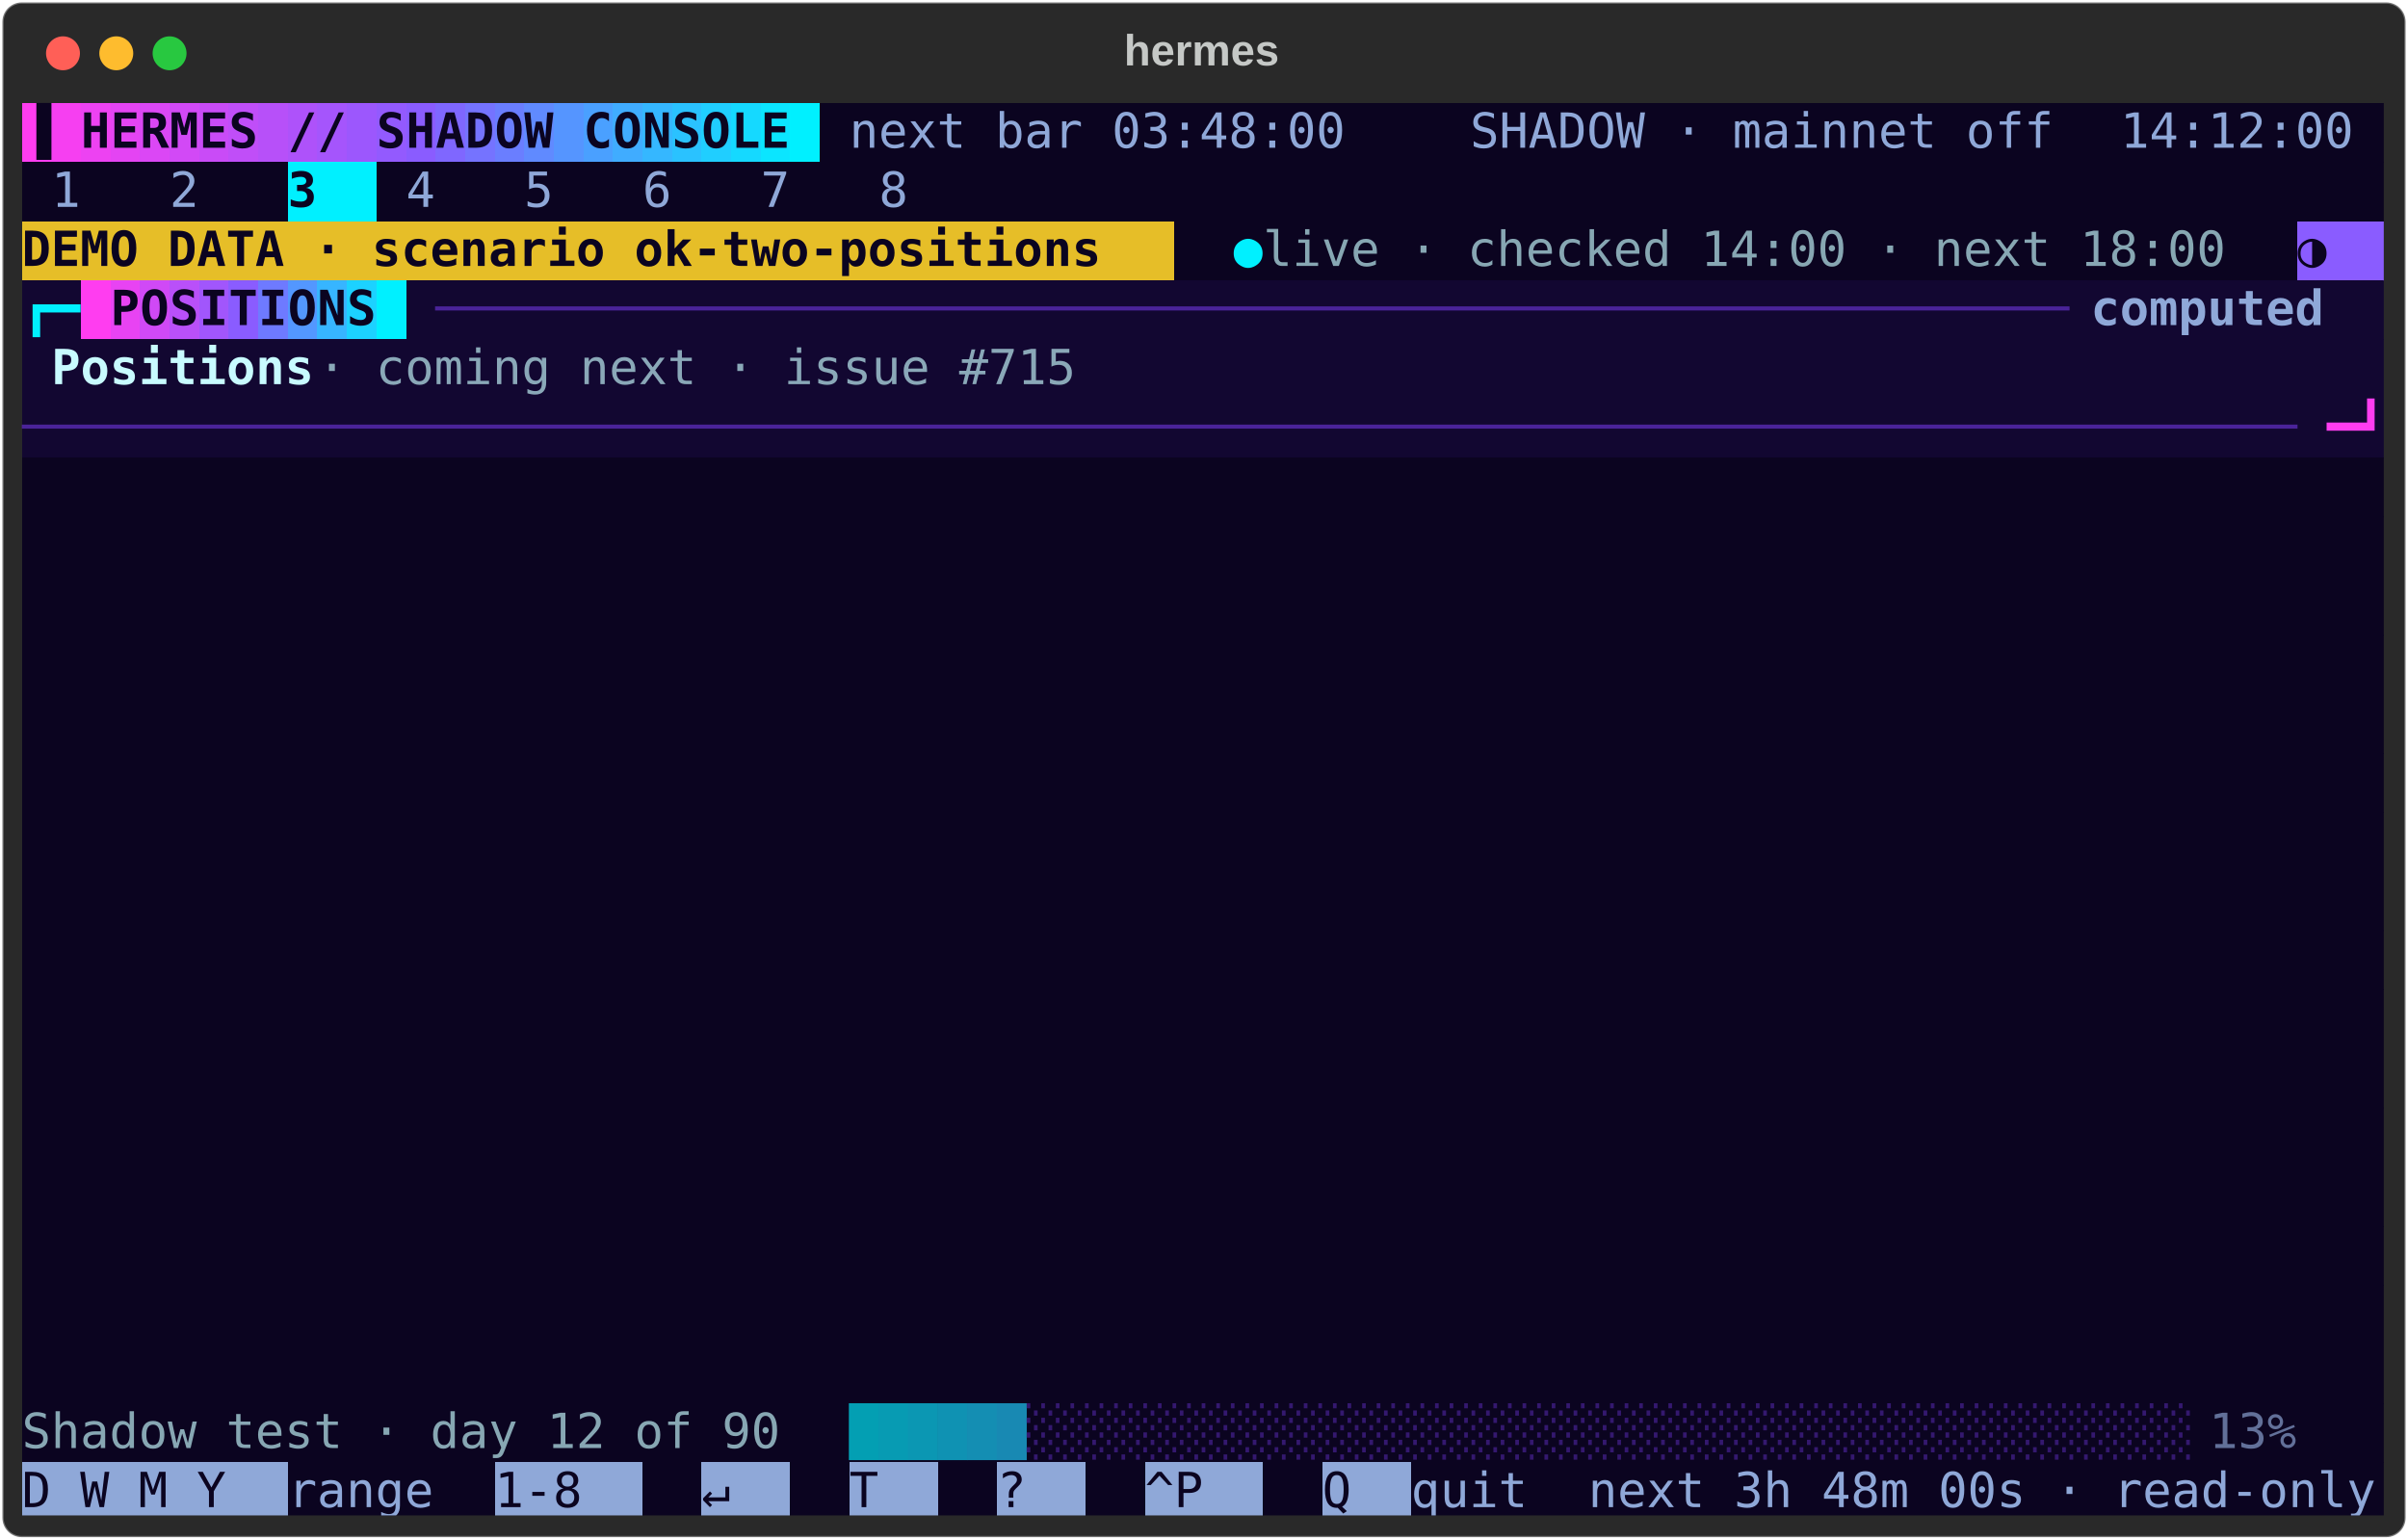
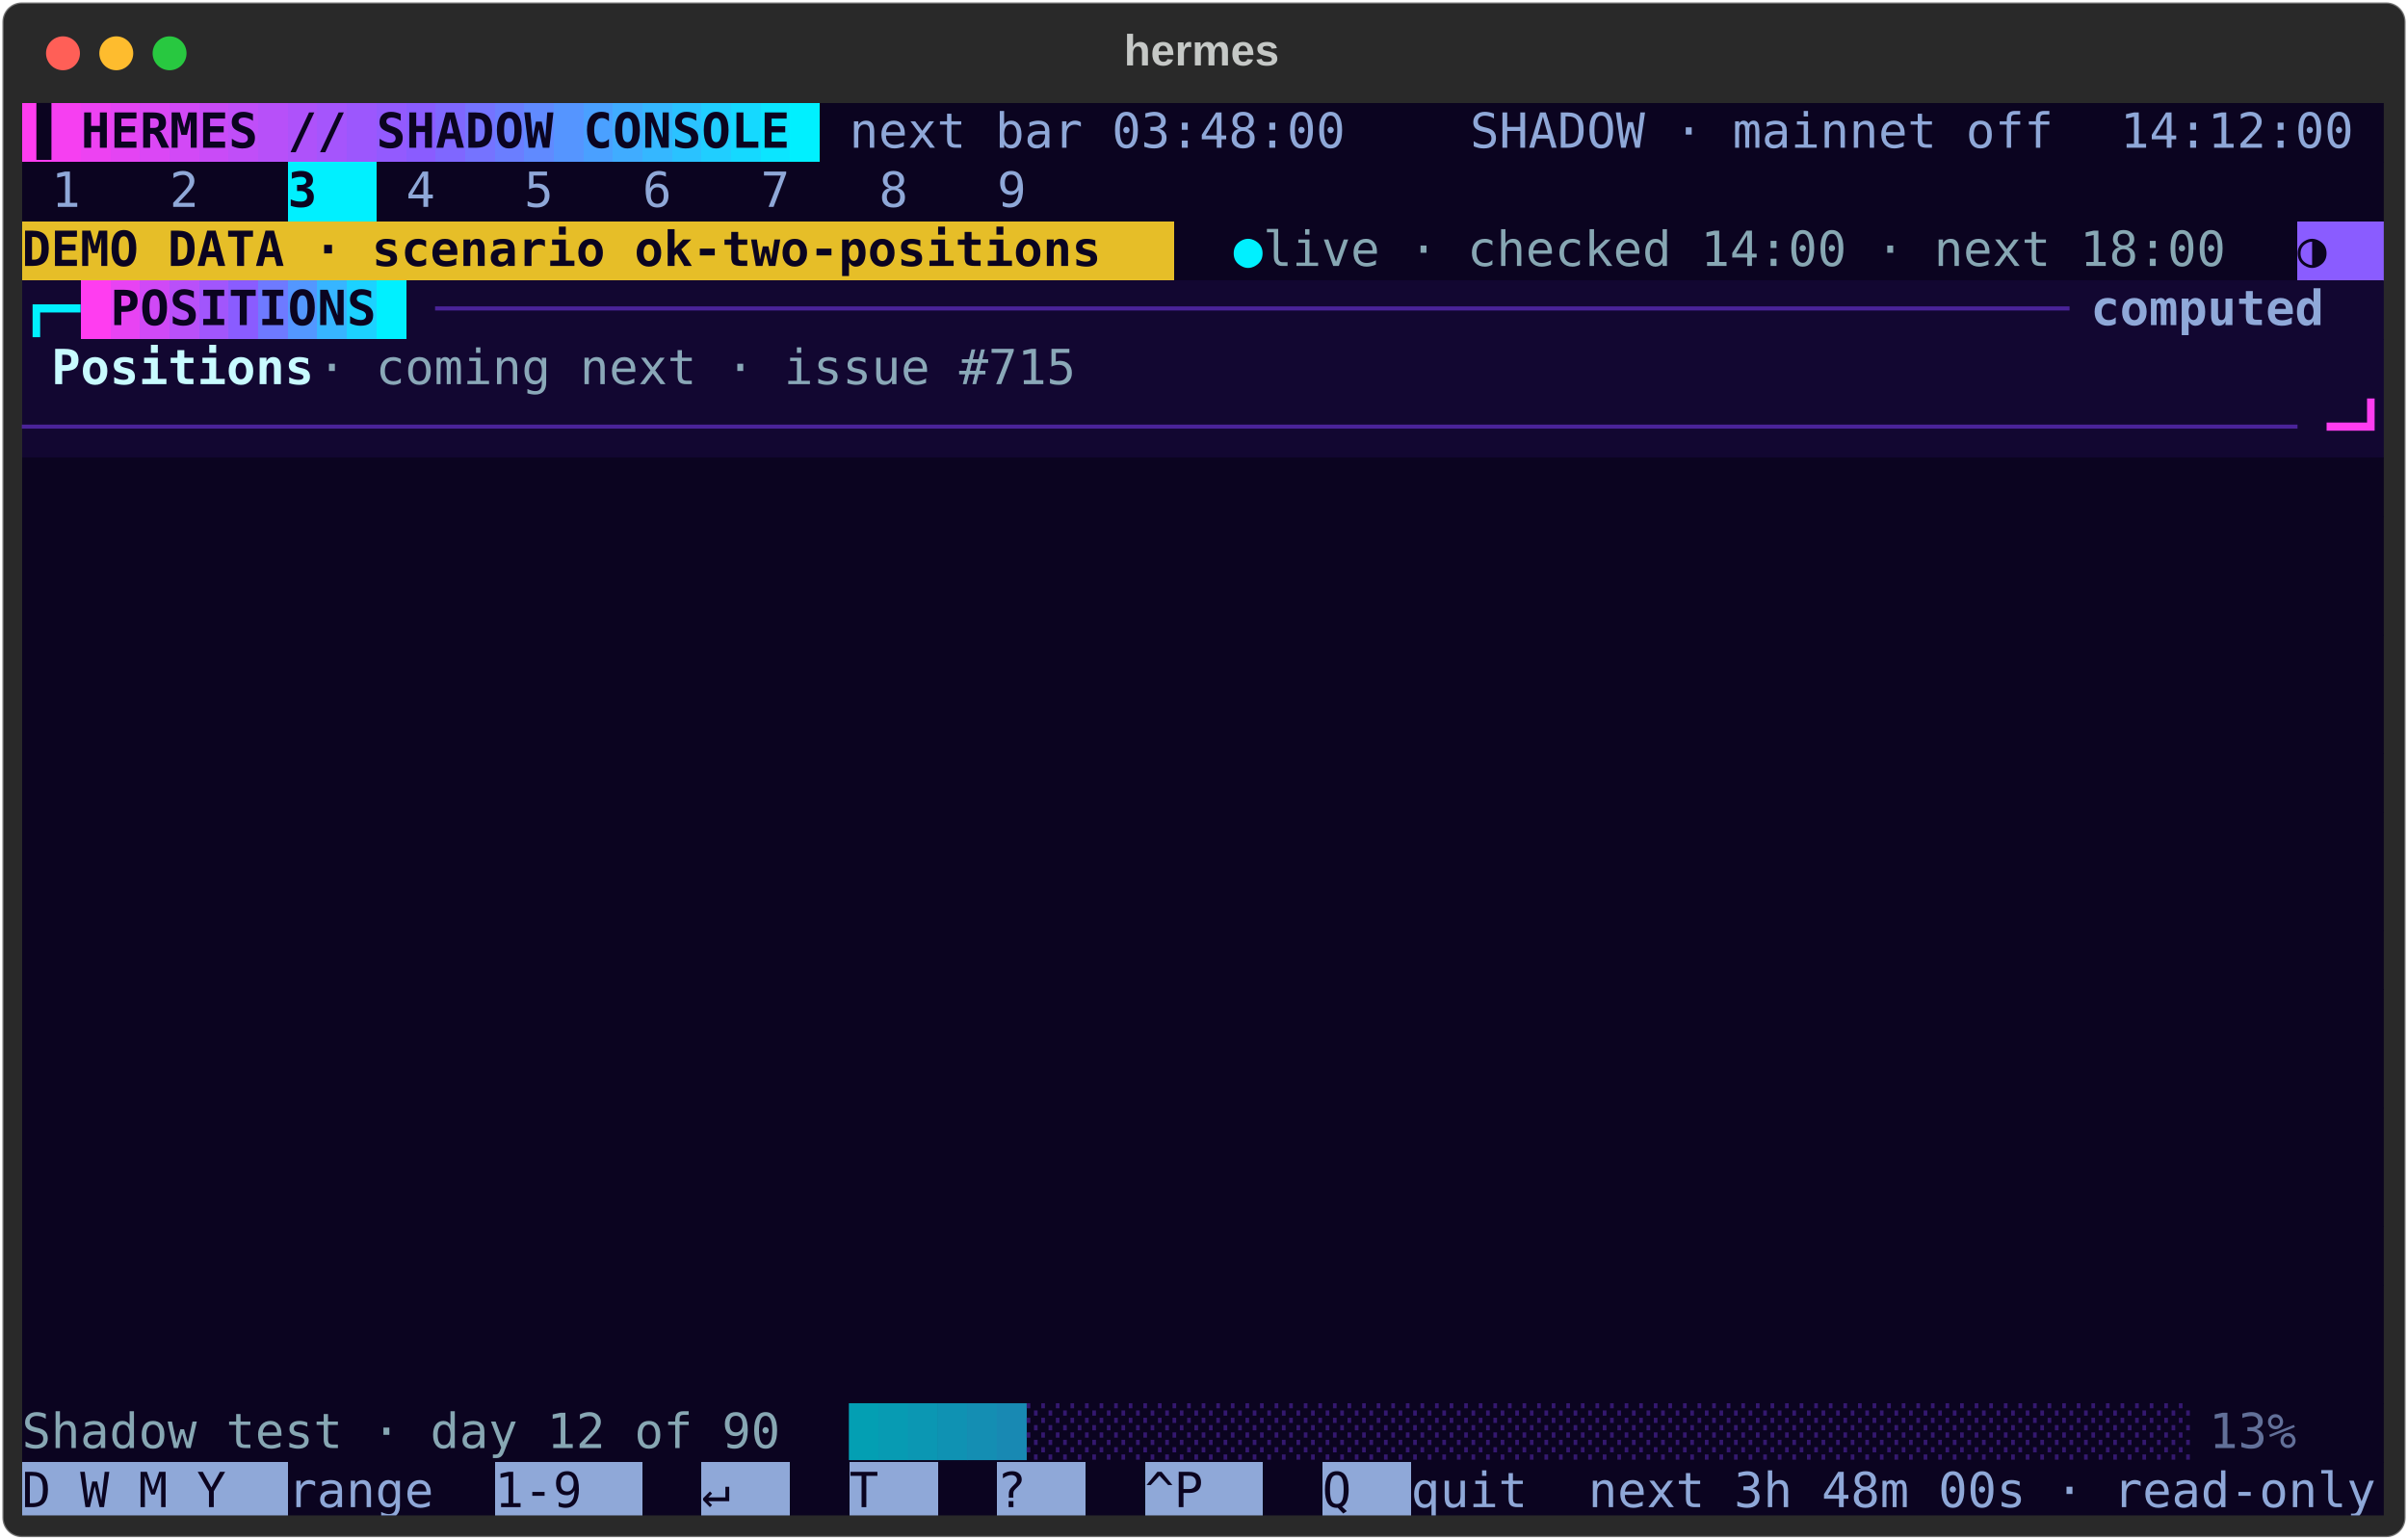
<svg xmlns="http://www.w3.org/2000/svg" class="rich-terminal" viewBox="0 0 994 635.6">
  <style>

    @font-face {
        font-family: "Fira Code";
        src: local("FiraCode-Regular"),
                url("https://cdnjs.cloudflare.com/ajax/libs/firacode/6.2.0/woff2/FiraCode-Regular.woff2") format("woff2"),
                url("https://cdnjs.cloudflare.com/ajax/libs/firacode/6.2.0/woff/FiraCode-Regular.woff") format("woff");
        font-style: normal;
        font-weight: 400;
    }
    @font-face {
        font-family: "Fira Code";
        src: local("FiraCode-Bold"),
                url("https://cdnjs.cloudflare.com/ajax/libs/firacode/6.2.0/woff2/FiraCode-Bold.woff2") format("woff2"),
                url("https://cdnjs.cloudflare.com/ajax/libs/firacode/6.2.0/woff/FiraCode-Bold.woff") format("woff");
        font-style: bold;
        font-weight: 700;
    }

-     .terminal-2031000680-matrix {
+     .terminal-883962239-matrix {
        font-family: Fira Code, monospace;
        font-size: 20px;
        line-height: 24.4px;
        font-variant-east-asian: full-width;
    }

-     .terminal-2031000680-title {
+     .terminal-883962239-title {
        font-size: 18px;
        font-weight: bold;
        font-family: arial;
    }

-     .terminal-2031000680-r1 { fill: #0b0420;font-weight: bold }
- .terminal-2031000680-r2 { fill: #c8fbff }
- .terminal-2031000680-r3 { fill: #8fa8d8 }
- .terminal-2031000680-r4 { fill: #c5c8c6 }
- .terminal-2031000680-r5 { fill: #5a5f9a }
- .terminal-2031000680-r6 { fill: #00f0ff;font-weight: bold }
- .terminal-2031000680-r7 { fill: #87a7b3 }
- .terminal-2031000680-r8 { fill: #0b0420 }
- .terminal-2031000680-r9 { fill: #4a2399;font-weight: bold }
- .terminal-2031000680-r10 { fill: #8fa8d8;font-weight: bold }
- .terminal-2031000680-r11 { fill: #c8fbff;font-weight: bold }
- .terminal-2031000680-r12 { fill: #8aa8b8 }
- .terminal-2031000680-r13 { fill: #4a2399 }
- .terminal-2031000680-r14 { fill: #ff3df0;font-weight: bold }
- .terminal-2031000680-r15 { fill: #039fb3 }
- .terminal-2031000680-r16 { fill: #079bb3 }
- .terminal-2031000680-r17 { fill: #0b97b3 }
- .terminal-2031000680-r18 { fill: #0f92b3 }
- .terminal-2031000680-r19 { fill: #148eb3 }
- .terminal-2031000680-r20 { fill: #1889b3 }
- .terminal-2031000680-r21 { fill: #34186f }
- .terminal-2031000680-r22 { fill: #627099 }
+     .terminal-883962239-r1 { fill: #0b0420;font-weight: bold }
+ .terminal-883962239-r2 { fill: #c8fbff }
+ .terminal-883962239-r3 { fill: #8fa8d8 }
+ .terminal-883962239-r4 { fill: #c5c8c6 }
+ .terminal-883962239-r5 { fill: #5a5f9a }
+ .terminal-883962239-r6 { fill: #00f0ff;font-weight: bold }
+ .terminal-883962239-r7 { fill: #87a7b3 }
+ .terminal-883962239-r8 { fill: #0b0420 }
+ .terminal-883962239-r9 { fill: #4a2399;font-weight: bold }
+ .terminal-883962239-r10 { fill: #8fa8d8;font-weight: bold }
+ .terminal-883962239-r11 { fill: #c8fbff;font-weight: bold }
+ .terminal-883962239-r12 { fill: #8aa8b8 }
+ .terminal-883962239-r13 { fill: #4a2399 }
+ .terminal-883962239-r14 { fill: #ff3df0;font-weight: bold }
+ .terminal-883962239-r15 { fill: #039fb3 }
+ .terminal-883962239-r16 { fill: #079bb3 }
+ .terminal-883962239-r17 { fill: #0b97b3 }
+ .terminal-883962239-r18 { fill: #0f92b3 }
+ .terminal-883962239-r19 { fill: #148eb3 }
+ .terminal-883962239-r20 { fill: #1889b3 }
+ .terminal-883962239-r21 { fill: #34186f }
+ .terminal-883962239-r22 { fill: #627099 }
    </style>
  <defs>
-     <clipPath id="terminal-2031000680-clip-terminal">
+     <clipPath id="terminal-883962239-clip-terminal">
      <rect x="0" y="0" width="975.0" height="584.6" />
    </clipPath>
-     <clipPath id="terminal-2031000680-line-0">
+     <clipPath id="terminal-883962239-line-0">
      <rect x="0" y="1.5" width="976" height="24.65" />
    </clipPath>
-     <clipPath id="terminal-2031000680-line-1">
+     <clipPath id="terminal-883962239-line-1">
      <rect x="0" y="25.9" width="976" height="24.65" />
    </clipPath>
-     <clipPath id="terminal-2031000680-line-2">
+     <clipPath id="terminal-883962239-line-2">
      <rect x="0" y="50.3" width="976" height="24.65" />
    </clipPath>
-     <clipPath id="terminal-2031000680-line-3">
+     <clipPath id="terminal-883962239-line-3">
      <rect x="0" y="74.7" width="976" height="24.65" />
    </clipPath>
-     <clipPath id="terminal-2031000680-line-4">
+     <clipPath id="terminal-883962239-line-4">
      <rect x="0" y="99.1" width="976" height="24.65" />
    </clipPath>
-     <clipPath id="terminal-2031000680-line-5">
+     <clipPath id="terminal-883962239-line-5">
      <rect x="0" y="123.5" width="976" height="24.65" />
    </clipPath>
-     <clipPath id="terminal-2031000680-line-6">
+     <clipPath id="terminal-883962239-line-6">
      <rect x="0" y="147.9" width="976" height="24.65" />
    </clipPath>
-     <clipPath id="terminal-2031000680-line-7">
+     <clipPath id="terminal-883962239-line-7">
      <rect x="0" y="172.3" width="976" height="24.65" />
    </clipPath>
-     <clipPath id="terminal-2031000680-line-8">
+     <clipPath id="terminal-883962239-line-8">
      <rect x="0" y="196.7" width="976" height="24.65" />
    </clipPath>
-     <clipPath id="terminal-2031000680-line-9">
+     <clipPath id="terminal-883962239-line-9">
      <rect x="0" y="221.1" width="976" height="24.65" />
    </clipPath>
-     <clipPath id="terminal-2031000680-line-10">
+     <clipPath id="terminal-883962239-line-10">
      <rect x="0" y="245.5" width="976" height="24.65" />
    </clipPath>
-     <clipPath id="terminal-2031000680-line-11">
+     <clipPath id="terminal-883962239-line-11">
      <rect x="0" y="269.9" width="976" height="24.65" />
    </clipPath>
-     <clipPath id="terminal-2031000680-line-12">
+     <clipPath id="terminal-883962239-line-12">
      <rect x="0" y="294.3" width="976" height="24.65" />
    </clipPath>
-     <clipPath id="terminal-2031000680-line-13">
+     <clipPath id="terminal-883962239-line-13">
      <rect x="0" y="318.7" width="976" height="24.65" />
    </clipPath>
-     <clipPath id="terminal-2031000680-line-14">
+     <clipPath id="terminal-883962239-line-14">
      <rect x="0" y="343.1" width="976" height="24.65" />
    </clipPath>
-     <clipPath id="terminal-2031000680-line-15">
+     <clipPath id="terminal-883962239-line-15">
      <rect x="0" y="367.5" width="976" height="24.65" />
    </clipPath>
-     <clipPath id="terminal-2031000680-line-16">
+     <clipPath id="terminal-883962239-line-16">
      <rect x="0" y="391.9" width="976" height="24.65" />
    </clipPath>
-     <clipPath id="terminal-2031000680-line-17">
+     <clipPath id="terminal-883962239-line-17">
      <rect x="0" y="416.3" width="976" height="24.65" />
    </clipPath>
-     <clipPath id="terminal-2031000680-line-18">
+     <clipPath id="terminal-883962239-line-18">
      <rect x="0" y="440.7" width="976" height="24.65" />
    </clipPath>
-     <clipPath id="terminal-2031000680-line-19">
+     <clipPath id="terminal-883962239-line-19">
      <rect x="0" y="465.1" width="976" height="24.65" />
    </clipPath>
-     <clipPath id="terminal-2031000680-line-20">
+     <clipPath id="terminal-883962239-line-20">
      <rect x="0" y="489.5" width="976" height="24.65" />
    </clipPath>
-     <clipPath id="terminal-2031000680-line-21">
+     <clipPath id="terminal-883962239-line-21">
      <rect x="0" y="513.9" width="976" height="24.65" />
    </clipPath>
-     <clipPath id="terminal-2031000680-line-22">
+     <clipPath id="terminal-883962239-line-22">
      <rect x="0" y="538.3" width="976" height="24.65" />
    </clipPath>
  </defs>
  <rect fill="#292929" stroke="rgba(255,255,255,0.35)" stroke-width="1" x="1" y="1" width="992" height="633.6" rx="8" />
-   <text class="terminal-2031000680-title" fill="#c5c8c6" text-anchor="middle" x="496" y="27">hermes</text>
+   <text class="terminal-883962239-title" fill="#c5c8c6" text-anchor="middle" x="496" y="27">hermes</text>
  <g transform="translate(26,22)">
    <circle cx="0" cy="0" r="7" fill="#ff5f57" />
    <circle cx="22" cy="0" r="7" fill="#febc2e" />
    <circle cx="44" cy="0" r="7" fill="#28c840" />
  </g>
-   <g transform="translate(9, 41)" clip-path="url(#terminal-2031000680-clip-terminal)">
+   <g transform="translate(9, 41)" clip-path="url(#terminal-883962239-clip-terminal)">
    <rect fill="#ff3df0" x="0" y="1.5" width="12.2" height="24.65" shape-rendering="crispEdges" />
    <rect fill="#f63ff1" x="12.2" y="1.5" width="12.2" height="24.65" shape-rendering="crispEdges" />
    <rect fill="#ed42f2" x="24.4" y="1.5" width="12.2" height="24.65" shape-rendering="crispEdges" />
    <rect fill="#e444f3" x="36.6" y="1.5" width="12.2" height="24.65" shape-rendering="crispEdges" />
    <rect fill="#db47f5" x="48.8" y="1.5" width="12.2" height="24.65" shape-rendering="crispEdges" />
    <rect fill="#d249f6" x="61" y="1.5" width="12.2" height="24.65" shape-rendering="crispEdges" />
    <rect fill="#c94bf7" x="73.2" y="1.5" width="12.2" height="24.65" shape-rendering="crispEdges" />
    <rect fill="#c04ef8" x="85.4" y="1.5" width="12.2" height="24.65" shape-rendering="crispEdges" />
    <rect fill="#b750f9" x="97.6" y="1.5" width="12.2" height="24.65" shape-rendering="crispEdges" />
    <rect fill="#ae52fa" x="109.8" y="1.5" width="12.2" height="24.65" shape-rendering="crispEdges" />
    <rect fill="#a555fc" x="122" y="1.5" width="12.2" height="24.65" shape-rendering="crispEdges" />
    <rect fill="#9c57fd" x="134.2" y="1.5" width="12.2" height="24.65" shape-rendering="crispEdges" />
    <rect fill="#935afe" x="146.4" y="1.5" width="12.2" height="24.65" shape-rendering="crispEdges" />
    <rect fill="#8a5cff" x="158.6" y="1.5" width="12.2" height="24.65" shape-rendering="crispEdges" />
    <rect fill="#7f67ff" x="170.8" y="1.5" width="12.2" height="24.65" shape-rendering="crispEdges" />
    <rect fill="#7573ff" x="183" y="1.5" width="12.2" height="24.65" shape-rendering="crispEdges" />
    <rect fill="#6a7eff" x="195.2" y="1.5" width="12.2" height="24.65" shape-rendering="crispEdges" />
    <rect fill="#608aff" x="207.4" y="1.5" width="12.2" height="24.65" shape-rendering="crispEdges" />
    <rect fill="#5595ff" x="219.6" y="1.5" width="12.2" height="24.65" shape-rendering="crispEdges" />
    <rect fill="#4aa0ff" x="231.8" y="1.5" width="12.2" height="24.65" shape-rendering="crispEdges" />
    <rect fill="#40acff" x="244" y="1.5" width="12.2" height="24.65" shape-rendering="crispEdges" />
    <rect fill="#35b7ff" x="256.2" y="1.5" width="12.2" height="24.65" shape-rendering="crispEdges" />
    <rect fill="#2ac2ff" x="268.4" y="1.5" width="12.2" height="24.65" shape-rendering="crispEdges" />
    <rect fill="#20ceff" x="280.6" y="1.5" width="12.2" height="24.65" shape-rendering="crispEdges" />
    <rect fill="#15d9ff" x="292.8" y="1.5" width="12.2" height="24.65" shape-rendering="crispEdges" />
    <rect fill="#0be5ff" x="305" y="1.5" width="12.2" height="24.65" shape-rendering="crispEdges" />
    <rect fill="#00f0ff" x="317.2" y="1.5" width="12.2" height="24.65" shape-rendering="crispEdges" />
    <rect fill="#0b0420" x="329.4" y="1.5" width="12.2" height="24.65" shape-rendering="crispEdges" />
    <rect fill="#0b0420" x="341.6" y="1.5" width="207.4" height="24.65" shape-rendering="crispEdges" />
    <rect fill="#0b0420" x="549" y="1.5" width="48.8" height="24.65" shape-rendering="crispEdges" />
    <rect fill="#0b0420" x="597.8" y="1.5" width="244" height="24.65" shape-rendering="crispEdges" />
    <rect fill="#0b0420" x="841.8" y="1.5" width="24.4" height="24.65" shape-rendering="crispEdges" />
    <rect fill="#0b0420" x="866.2" y="1.5" width="109.8" height="24.65" shape-rendering="crispEdges" />
    <rect fill="#0b0420" x="0" y="25.9" width="12.2" height="24.65" shape-rendering="crispEdges" />
    <rect fill="#0b0420" x="12.2" y="25.9" width="36.6" height="24.65" shape-rendering="crispEdges" />
    <rect fill="#0b0420" x="48.8" y="25.9" width="12.2" height="24.65" shape-rendering="crispEdges" />
    <rect fill="#0b0420" x="61" y="25.9" width="36.6" height="24.65" shape-rendering="crispEdges" />
    <rect fill="#0b0420" x="97.6" y="25.9" width="12.2" height="24.65" shape-rendering="crispEdges" />
    <rect fill="#00f0ff" x="109.8" y="25.9" width="36.6" height="24.65" shape-rendering="crispEdges" />
    <rect fill="#0b0420" x="146.4" y="25.9" width="12.2" height="24.65" shape-rendering="crispEdges" />
    <rect fill="#0b0420" x="158.6" y="25.9" width="36.6" height="24.65" shape-rendering="crispEdges" />
    <rect fill="#0b0420" x="195.2" y="25.9" width="12.2" height="24.65" shape-rendering="crispEdges" />
    <rect fill="#0b0420" x="207.4" y="25.9" width="36.6" height="24.65" shape-rendering="crispEdges" />
    <rect fill="#0b0420" x="244" y="25.9" width="12.2" height="24.65" shape-rendering="crispEdges" />
    <rect fill="#0b0420" x="256.2" y="25.9" width="36.6" height="24.65" shape-rendering="crispEdges" />
    <rect fill="#0b0420" x="292.8" y="25.9" width="12.2" height="24.65" shape-rendering="crispEdges" />
    <rect fill="#0b0420" x="305" y="25.9" width="36.6" height="24.65" shape-rendering="crispEdges" />
    <rect fill="#0b0420" x="341.6" y="25.9" width="12.2" height="24.65" shape-rendering="crispEdges" />
    <rect fill="#0b0420" x="353.8" y="25.9" width="36.6" height="24.65" shape-rendering="crispEdges" />
-     <rect fill="#0b0420" x="390.4" y="25.9" width="585.6" height="24.65" shape-rendering="crispEdges" />
+     <rect fill="#0b0420" x="390.4" y="25.9" width="12.2" height="24.65" shape-rendering="crispEdges" />
+     <rect fill="#0b0420" x="402.6" y="25.9" width="36.6" height="24.65" shape-rendering="crispEdges" />
+     <rect fill="#0b0420" x="439.2" y="25.9" width="536.8" height="24.65" shape-rendering="crispEdges" />
    <rect fill="#e6be28" x="0" y="50.3" width="475.8" height="24.65" shape-rendering="crispEdges" />
    <rect fill="#0b0420" x="475.8" y="50.3" width="24.4" height="24.65" shape-rendering="crispEdges" />
    <rect fill="#0b0420" x="500.2" y="50.3" width="12.2" height="24.65" shape-rendering="crispEdges" />
    <rect fill="#0b0420" x="512.4" y="50.3" width="414.8" height="24.65" shape-rendering="crispEdges" />
    <rect fill="#0b0420" x="927.2" y="50.3" width="12.2" height="24.65" shape-rendering="crispEdges" />
    <rect fill="#8a5cff" x="939.4" y="50.3" width="36.6" height="24.65" shape-rendering="crispEdges" />
    <rect fill="#120731" x="0" y="74.7" width="24.4" height="24.65" shape-rendering="crispEdges" />
    <rect fill="#ff3df0" x="24.4" y="74.7" width="12.2" height="24.65" shape-rendering="crispEdges" />
    <rect fill="#e843f3" x="36.6" y="74.7" width="12.2" height="24.65" shape-rendering="crispEdges" />
    <rect fill="#d049f6" x="48.8" y="74.7" width="12.2" height="24.65" shape-rendering="crispEdges" />
    <rect fill="#b950f9" x="61" y="74.7" width="12.2" height="24.65" shape-rendering="crispEdges" />
    <rect fill="#a156fc" x="73.2" y="74.7" width="12.2" height="24.65" shape-rendering="crispEdges" />
    <rect fill="#8a5cff" x="85.4" y="74.7" width="12.2" height="24.65" shape-rendering="crispEdges" />
    <rect fill="#6e7aff" x="97.6" y="74.7" width="12.2" height="24.65" shape-rendering="crispEdges" />
    <rect fill="#5397ff" x="109.8" y="74.7" width="12.2" height="24.65" shape-rendering="crispEdges" />
    <rect fill="#37b5ff" x="122" y="74.7" width="12.2" height="24.65" shape-rendering="crispEdges" />
    <rect fill="#1cd2ff" x="134.2" y="74.7" width="12.2" height="24.65" shape-rendering="crispEdges" />
    <rect fill="#00f0ff" x="146.4" y="74.7" width="12.2" height="24.65" shape-rendering="crispEdges" />
    <rect fill="#120731" x="158.6" y="74.7" width="12.2" height="24.65" shape-rendering="crispEdges" />
    <rect fill="#120731" x="170.8" y="74.7" width="683.2" height="24.65" shape-rendering="crispEdges" />
    <rect fill="#120731" x="854" y="74.7" width="122" height="24.65" shape-rendering="crispEdges" />
    <rect fill="#120731" x="0" y="99.1" width="12.2" height="24.65" shape-rendering="crispEdges" />
    <rect fill="#120731" x="12.2" y="99.1" width="109.8" height="24.65" shape-rendering="crispEdges" />
    <rect fill="#120731" x="122" y="99.1" width="329.4" height="24.65" shape-rendering="crispEdges" />
    <rect fill="#120731" x="451.4" y="99.1" width="512.4" height="24.65" shape-rendering="crispEdges" />
    <rect fill="#120731" x="963.8" y="99.1" width="12.2" height="24.65" shape-rendering="crispEdges" />
    <rect fill="#120731" x="0" y="123.5" width="951.6" height="24.65" shape-rendering="crispEdges" />
    <rect fill="#120731" x="951.6" y="123.5" width="24.4" height="24.65" shape-rendering="crispEdges" />
    <rect fill="#0b0420" x="0" y="147.9" width="976" height="24.65" shape-rendering="crispEdges" />
    <rect fill="#0b0420" x="0" y="172.3" width="976" height="24.65" shape-rendering="crispEdges" />
    <rect fill="#0b0420" x="0" y="196.7" width="976" height="24.65" shape-rendering="crispEdges" />
    <rect fill="#0b0420" x="0" y="221.1" width="976" height="24.65" shape-rendering="crispEdges" />
    <rect fill="#0b0420" x="0" y="245.5" width="976" height="24.65" shape-rendering="crispEdges" />
    <rect fill="#0b0420" x="0" y="269.9" width="976" height="24.65" shape-rendering="crispEdges" />
    <rect fill="#0b0420" x="0" y="294.3" width="976" height="24.65" shape-rendering="crispEdges" />
    <rect fill="#0b0420" x="0" y="318.7" width="976" height="24.65" shape-rendering="crispEdges" />
    <rect fill="#0b0420" x="0" y="343.1" width="976" height="24.65" shape-rendering="crispEdges" />
    <rect fill="#0b0420" x="0" y="367.5" width="976" height="24.65" shape-rendering="crispEdges" />
    <rect fill="#0b0420" x="0" y="391.9" width="976" height="24.65" shape-rendering="crispEdges" />
    <rect fill="#0b0420" x="0" y="416.3" width="976" height="24.65" shape-rendering="crispEdges" />
    <rect fill="#0b0420" x="0" y="440.7" width="976" height="24.65" shape-rendering="crispEdges" />
    <rect fill="#0b0420" x="0" y="465.1" width="976" height="24.65" shape-rendering="crispEdges" />
    <rect fill="#0b0420" x="0" y="489.5" width="976" height="24.65" shape-rendering="crispEdges" />
    <rect fill="#0b0420" x="0" y="513.9" width="976" height="24.65" shape-rendering="crispEdges" />
    <rect fill="#0b0420" x="0" y="538.3" width="341.6" height="24.65" shape-rendering="crispEdges" />
    <rect fill="#0b0420" x="341.6" y="538.3" width="12.2" height="24.65" shape-rendering="crispEdges" />
    <rect fill="#0b0420" x="353.8" y="538.3" width="12.2" height="24.65" shape-rendering="crispEdges" />
    <rect fill="#0b0420" x="366" y="538.3" width="12.2" height="24.65" shape-rendering="crispEdges" />
    <rect fill="#0b0420" x="378.2" y="538.3" width="12.2" height="24.65" shape-rendering="crispEdges" />
    <rect fill="#0b0420" x="390.4" y="538.3" width="12.2" height="24.65" shape-rendering="crispEdges" />
    <rect fill="#0b0420" x="402.6" y="538.3" width="12.2" height="24.65" shape-rendering="crispEdges" />
    <rect fill="#0b0420" x="414.8" y="538.3" width="488" height="24.65" shape-rendering="crispEdges" />
    <rect fill="#0b0420" x="902.8" y="538.3" width="61" height="24.65" shape-rendering="crispEdges" />
    <rect fill="#0b0420" x="963.8" y="538.3" width="12.2" height="24.65" shape-rendering="crispEdges" />
    <rect fill="#8fa8d8" x="0" y="562.7" width="109.8" height="24.65" shape-rendering="crispEdges" />
    <rect fill="#0b0420" x="109.8" y="562.7" width="61" height="24.65" shape-rendering="crispEdges" />
    <rect fill="#0b0420" x="170.8" y="562.7" width="24.4" height="24.65" shape-rendering="crispEdges" />
    <rect fill="#8fa8d8" x="195.2" y="562.7" width="61" height="24.65" shape-rendering="crispEdges" />
    <rect fill="#0b0420" x="256.2" y="562.7" width="24.4" height="24.65" shape-rendering="crispEdges" />
    <rect fill="#8fa8d8" x="280.6" y="562.7" width="36.6" height="24.65" shape-rendering="crispEdges" />
    <rect fill="#0b0420" x="317.2" y="562.7" width="24.4" height="24.65" shape-rendering="crispEdges" />
    <rect fill="#8fa8d8" x="341.6" y="562.7" width="36.6" height="24.65" shape-rendering="crispEdges" />
    <rect fill="#0b0420" x="378.2" y="562.7" width="24.4" height="24.65" shape-rendering="crispEdges" />
    <rect fill="#8fa8d8" x="402.6" y="562.7" width="36.6" height="24.65" shape-rendering="crispEdges" />
    <rect fill="#0b0420" x="439.2" y="562.7" width="24.4" height="24.65" shape-rendering="crispEdges" />
    <rect fill="#8fa8d8" x="463.6" y="562.7" width="48.8" height="24.65" shape-rendering="crispEdges" />
    <rect fill="#0b0420" x="512.4" y="562.7" width="24.4" height="24.65" shape-rendering="crispEdges" />
    <rect fill="#8fa8d8" x="536.8" y="562.7" width="36.6" height="24.65" shape-rendering="crispEdges" />
    <rect fill="#0b0420" x="573.4" y="562.7" width="48.8" height="24.65" shape-rendering="crispEdges" />
    <rect fill="#0b0420" x="622.2" y="562.7" width="24.4" height="24.65" shape-rendering="crispEdges" />
    <rect fill="#0b0420" x="646.6" y="562.7" width="329.4" height="24.65" shape-rendering="crispEdges" />
-     <g class="terminal-2031000680-matrix">
-       <text class="terminal-2031000680-r1" x="0" y="20" textLength="12.2" clip-path="url(#terminal-2031000680-line-0)">▐</text>
-       <text class="terminal-2031000680-r1" x="24.4" y="20" textLength="12.2" clip-path="url(#terminal-2031000680-line-0)">H</text>
-       <text class="terminal-2031000680-r1" x="36.6" y="20" textLength="12.2" clip-path="url(#terminal-2031000680-line-0)">E</text>
-       <text class="terminal-2031000680-r1" x="48.8" y="20" textLength="12.2" clip-path="url(#terminal-2031000680-line-0)">R</text>
-       <text class="terminal-2031000680-r1" x="61" y="20" textLength="12.2" clip-path="url(#terminal-2031000680-line-0)">M</text>
-       <text class="terminal-2031000680-r1" x="73.2" y="20" textLength="12.2" clip-path="url(#terminal-2031000680-line-0)">E</text>
-       <text class="terminal-2031000680-r1" x="85.4" y="20" textLength="12.2" clip-path="url(#terminal-2031000680-line-0)">S</text>
-       <text class="terminal-2031000680-r1" x="109.8" y="20" textLength="12.2" clip-path="url(#terminal-2031000680-line-0)">/</text>
-       <text class="terminal-2031000680-r1" x="122" y="20" textLength="12.2" clip-path="url(#terminal-2031000680-line-0)">/</text>
-       <text class="terminal-2031000680-r1" x="146.4" y="20" textLength="12.2" clip-path="url(#terminal-2031000680-line-0)">S</text>
-       <text class="terminal-2031000680-r1" x="158.6" y="20" textLength="12.2" clip-path="url(#terminal-2031000680-line-0)">H</text>
-       <text class="terminal-2031000680-r1" x="170.8" y="20" textLength="12.2" clip-path="url(#terminal-2031000680-line-0)">A</text>
-       <text class="terminal-2031000680-r1" x="183" y="20" textLength="12.2" clip-path="url(#terminal-2031000680-line-0)">D</text>
-       <text class="terminal-2031000680-r1" x="195.2" y="20" textLength="12.2" clip-path="url(#terminal-2031000680-line-0)">O</text>
-       <text class="terminal-2031000680-r1" x="207.4" y="20" textLength="12.2" clip-path="url(#terminal-2031000680-line-0)">W</text>
-       <text class="terminal-2031000680-r1" x="231.8" y="20" textLength="12.2" clip-path="url(#terminal-2031000680-line-0)">C</text>
-       <text class="terminal-2031000680-r1" x="244" y="20" textLength="12.2" clip-path="url(#terminal-2031000680-line-0)">O</text>
-       <text class="terminal-2031000680-r1" x="256.2" y="20" textLength="12.2" clip-path="url(#terminal-2031000680-line-0)">N</text>
-       <text class="terminal-2031000680-r1" x="268.4" y="20" textLength="12.2" clip-path="url(#terminal-2031000680-line-0)">S</text>
-       <text class="terminal-2031000680-r1" x="280.6" y="20" textLength="12.2" clip-path="url(#terminal-2031000680-line-0)">O</text>
-       <text class="terminal-2031000680-r1" x="292.8" y="20" textLength="12.2" clip-path="url(#terminal-2031000680-line-0)">L</text>
-       <text class="terminal-2031000680-r1" x="305" y="20" textLength="12.2" clip-path="url(#terminal-2031000680-line-0)">E</text>
-       <text class="terminal-2031000680-r3" x="341.6" y="20" textLength="207.4" clip-path="url(#terminal-2031000680-line-0)">next bar 03:48:00</text>
-       <text class="terminal-2031000680-r3" x="597.8" y="20" textLength="244" clip-path="url(#terminal-2031000680-line-0)">SHADOW · mainnet off</text>
-       <text class="terminal-2031000680-r3" x="866.2" y="20" textLength="109.8" clip-path="url(#terminal-2031000680-line-0)">14:12:00 </text>
-       <text class="terminal-2031000680-r4" x="976" y="20" textLength="12.2" clip-path="url(#terminal-2031000680-line-0)">
- </text>
-       <text class="terminal-2031000680-r3" x="12.2" y="44.4" textLength="36.6" clip-path="url(#terminal-2031000680-line-1)"> 1 </text>
-       <text class="terminal-2031000680-r3" x="61" y="44.4" textLength="36.6" clip-path="url(#terminal-2031000680-line-1)"> 2 </text>
-       <text class="terminal-2031000680-r1" x="109.8" y="44.4" textLength="36.6" clip-path="url(#terminal-2031000680-line-1)"> 3 </text>
-       <text class="terminal-2031000680-r3" x="158.6" y="44.4" textLength="36.6" clip-path="url(#terminal-2031000680-line-1)"> 4 </text>
-       <text class="terminal-2031000680-r3" x="207.4" y="44.4" textLength="36.6" clip-path="url(#terminal-2031000680-line-1)"> 5 </text>
-       <text class="terminal-2031000680-r3" x="256.2" y="44.4" textLength="36.6" clip-path="url(#terminal-2031000680-line-1)"> 6 </text>
-       <text class="terminal-2031000680-r3" x="305" y="44.4" textLength="36.6" clip-path="url(#terminal-2031000680-line-1)"> 7 </text>
-       <text class="terminal-2031000680-r3" x="353.8" y="44.4" textLength="36.6" clip-path="url(#terminal-2031000680-line-1)"> 8 </text>
-       <text class="terminal-2031000680-r4" x="976" y="44.4" textLength="12.2" clip-path="url(#terminal-2031000680-line-1)">
- </text>
-       <text class="terminal-2031000680-r1" x="0" y="68.8" textLength="475.8" clip-path="url(#terminal-2031000680-line-2)"> DEMO DATA · scenario ok-two-positions </text>
-       <text class="terminal-2031000680-r6" x="500.2" y="68.8" textLength="12.2" clip-path="url(#terminal-2031000680-line-2)">●</text>
-       <text class="terminal-2031000680-r7" x="512.4" y="68.8" textLength="414.8" clip-path="url(#terminal-2031000680-line-2)"> live · checked 14:00 · next 18:00</text>
-       <text class="terminal-2031000680-r8" x="939.4" y="68.8" textLength="36.6" clip-path="url(#terminal-2031000680-line-2)"> ◑ </text>
-       <text class="terminal-2031000680-r4" x="976" y="68.8" textLength="12.2" clip-path="url(#terminal-2031000680-line-2)">
- </text>
-       <text class="terminal-2031000680-r6" x="0" y="93.2" textLength="24.4" clip-path="url(#terminal-2031000680-line-3)">┏━</text>
-       <text class="terminal-2031000680-r1" x="36.6" y="93.2" textLength="12.2" clip-path="url(#terminal-2031000680-line-3)">P</text>
-       <text class="terminal-2031000680-r1" x="48.8" y="93.2" textLength="12.2" clip-path="url(#terminal-2031000680-line-3)">O</text>
-       <text class="terminal-2031000680-r1" x="61" y="93.2" textLength="12.2" clip-path="url(#terminal-2031000680-line-3)">S</text>
-       <text class="terminal-2031000680-r1" x="73.2" y="93.2" textLength="12.2" clip-path="url(#terminal-2031000680-line-3)">I</text>
-       <text class="terminal-2031000680-r1" x="85.4" y="93.2" textLength="12.2" clip-path="url(#terminal-2031000680-line-3)">T</text>
-       <text class="terminal-2031000680-r1" x="97.6" y="93.2" textLength="12.2" clip-path="url(#terminal-2031000680-line-3)">I</text>
-       <text class="terminal-2031000680-r1" x="109.8" y="93.2" textLength="12.2" clip-path="url(#terminal-2031000680-line-3)">O</text>
-       <text class="terminal-2031000680-r1" x="122" y="93.2" textLength="12.2" clip-path="url(#terminal-2031000680-line-3)">N</text>
-       <text class="terminal-2031000680-r1" x="134.2" y="93.2" textLength="12.2" clip-path="url(#terminal-2031000680-line-3)">S</text>
-       <text class="terminal-2031000680-r9" x="170.8" y="93.2" textLength="683.2" clip-path="url(#terminal-2031000680-line-3)">────────────────────────────────────────────────────────</text>
-       <text class="terminal-2031000680-r10" x="854" y="93.2" textLength="122" clip-path="url(#terminal-2031000680-line-3)"> computed </text>
-       <text class="terminal-2031000680-r4" x="976" y="93.2" textLength="12.2" clip-path="url(#terminal-2031000680-line-3)">
- </text>
-       <text class="terminal-2031000680-r11" x="12.2" y="117.6" textLength="109.8" clip-path="url(#terminal-2031000680-line-4)">Positions</text>
-       <text class="terminal-2031000680-r12" x="122" y="117.6" textLength="329.4" clip-path="url(#terminal-2031000680-line-4)"> · coming next · issue #715</text>
-       <text class="terminal-2031000680-r4" x="976" y="117.6" textLength="12.2" clip-path="url(#terminal-2031000680-line-4)">
- </text>
-       <text class="terminal-2031000680-r13" x="0" y="142" textLength="951.6" clip-path="url(#terminal-2031000680-line-5)">──────────────────────────────────────────────────────────────────────────────</text>
-       <text class="terminal-2031000680-r14" x="951.6" y="142" textLength="24.4" clip-path="url(#terminal-2031000680-line-5)">━┛</text>
-       <text class="terminal-2031000680-r4" x="976" y="142" textLength="12.2" clip-path="url(#terminal-2031000680-line-5)">
- </text>
-       <text class="terminal-2031000680-r4" x="976" y="166.4" textLength="12.2" clip-path="url(#terminal-2031000680-line-6)">
- </text>
-       <text class="terminal-2031000680-r4" x="976" y="190.8" textLength="12.2" clip-path="url(#terminal-2031000680-line-7)">
- </text>
-       <text class="terminal-2031000680-r4" x="976" y="215.2" textLength="12.2" clip-path="url(#terminal-2031000680-line-8)">
- </text>
-       <text class="terminal-2031000680-r4" x="976" y="239.6" textLength="12.2" clip-path="url(#terminal-2031000680-line-9)">
- </text>
-       <text class="terminal-2031000680-r4" x="976" y="264" textLength="12.2" clip-path="url(#terminal-2031000680-line-10)">
- </text>
-       <text class="terminal-2031000680-r4" x="976" y="288.4" textLength="12.2" clip-path="url(#terminal-2031000680-line-11)">
- </text>
-       <text class="terminal-2031000680-r4" x="976" y="312.8" textLength="12.2" clip-path="url(#terminal-2031000680-line-12)">
- </text>
-       <text class="terminal-2031000680-r4" x="976" y="337.2" textLength="12.2" clip-path="url(#terminal-2031000680-line-13)">
- </text>
-       <text class="terminal-2031000680-r4" x="976" y="361.6" textLength="12.2" clip-path="url(#terminal-2031000680-line-14)">
- </text>
-       <text class="terminal-2031000680-r4" x="976" y="386" textLength="12.2" clip-path="url(#terminal-2031000680-line-15)">
- </text>
-       <text class="terminal-2031000680-r4" x="976" y="410.4" textLength="12.2" clip-path="url(#terminal-2031000680-line-16)">
- </text>
-       <text class="terminal-2031000680-r4" x="976" y="434.8" textLength="12.2" clip-path="url(#terminal-2031000680-line-17)">
- </text>
-       <text class="terminal-2031000680-r4" x="976" y="459.2" textLength="12.2" clip-path="url(#terminal-2031000680-line-18)">
- </text>
-       <text class="terminal-2031000680-r4" x="976" y="483.6" textLength="12.2" clip-path="url(#terminal-2031000680-line-19)">
- </text>
-       <text class="terminal-2031000680-r4" x="976" y="508" textLength="12.2" clip-path="url(#terminal-2031000680-line-20)">
- </text>
-       <text class="terminal-2031000680-r4" x="976" y="532.4" textLength="12.2" clip-path="url(#terminal-2031000680-line-21)">
- </text>
-       <text class="terminal-2031000680-r7" x="0" y="556.8" textLength="341.6" clip-path="url(#terminal-2031000680-line-22)">Shadow test · day 12 of 90  </text>
-       <text class="terminal-2031000680-r15" x="341.6" y="556.8" textLength="12.2" clip-path="url(#terminal-2031000680-line-22)">█</text>
-       <text class="terminal-2031000680-r16" x="353.8" y="556.8" textLength="12.2" clip-path="url(#terminal-2031000680-line-22)">█</text>
-       <text class="terminal-2031000680-r17" x="366" y="556.8" textLength="12.2" clip-path="url(#terminal-2031000680-line-22)">█</text>
-       <text class="terminal-2031000680-r18" x="378.2" y="556.8" textLength="12.2" clip-path="url(#terminal-2031000680-line-22)">█</text>
-       <text class="terminal-2031000680-r19" x="390.4" y="556.8" textLength="12.2" clip-path="url(#terminal-2031000680-line-22)">█</text>
-       <text class="terminal-2031000680-r20" x="402.6" y="556.8" textLength="12.2" clip-path="url(#terminal-2031000680-line-22)">█</text>
-       <text class="terminal-2031000680-r21" x="414.8" y="556.8" textLength="488" clip-path="url(#terminal-2031000680-line-22)">░░░░░░░░░░░░░░░░░░░░░░░░░░░░░░░░░░░░░░░░</text>
-       <text class="terminal-2031000680-r22" x="902.8" y="556.8" textLength="61" clip-path="url(#terminal-2031000680-line-22)">  13%</text>
-       <text class="terminal-2031000680-r4" x="976" y="556.8" textLength="12.2" clip-path="url(#terminal-2031000680-line-22)">
- </text>
-       <text class="terminal-2031000680-r8" x="0" y="581.2" textLength="109.8" clip-path="url(#terminal-2031000680-line-23)"> D W M Y </text>
-       <text class="terminal-2031000680-r3" x="109.8" y="581.2" textLength="61" clip-path="url(#terminal-2031000680-line-23)">range</text>
-       <text class="terminal-2031000680-r8" x="195.2" y="581.2" textLength="61" clip-path="url(#terminal-2031000680-line-23)"> 1-8 </text>
-       <text class="terminal-2031000680-r8" x="280.6" y="581.2" textLength="36.6" clip-path="url(#terminal-2031000680-line-23)"> ↵ </text>
-       <text class="terminal-2031000680-r8" x="341.6" y="581.2" textLength="36.6" clip-path="url(#terminal-2031000680-line-23)"> T </text>
-       <text class="terminal-2031000680-r8" x="402.6" y="581.2" textLength="36.6" clip-path="url(#terminal-2031000680-line-23)"> ? </text>
-       <text class="terminal-2031000680-r8" x="463.6" y="581.2" textLength="48.8" clip-path="url(#terminal-2031000680-line-23)"> ^P </text>
-       <text class="terminal-2031000680-r8" x="536.8" y="581.2" textLength="36.6" clip-path="url(#terminal-2031000680-line-23)"> Q </text>
-       <text class="terminal-2031000680-r3" x="573.4" y="581.2" textLength="48.8" clip-path="url(#terminal-2031000680-line-23)">quit</text>
-       <text class="terminal-2031000680-r3" x="646.6" y="581.2" textLength="329.4" clip-path="url(#terminal-2031000680-line-23)">next 3h 48m 00s · read-only</text>
+     <g class="terminal-883962239-matrix">
+       <text class="terminal-883962239-r1" x="0" y="20" textLength="12.2" clip-path="url(#terminal-883962239-line-0)">▐</text>
+       <text class="terminal-883962239-r1" x="24.4" y="20" textLength="12.2" clip-path="url(#terminal-883962239-line-0)">H</text>
+       <text class="terminal-883962239-r1" x="36.6" y="20" textLength="12.2" clip-path="url(#terminal-883962239-line-0)">E</text>
+       <text class="terminal-883962239-r1" x="48.8" y="20" textLength="12.2" clip-path="url(#terminal-883962239-line-0)">R</text>
+       <text class="terminal-883962239-r1" x="61" y="20" textLength="12.2" clip-path="url(#terminal-883962239-line-0)">M</text>
+       <text class="terminal-883962239-r1" x="73.2" y="20" textLength="12.2" clip-path="url(#terminal-883962239-line-0)">E</text>
+       <text class="terminal-883962239-r1" x="85.4" y="20" textLength="12.2" clip-path="url(#terminal-883962239-line-0)">S</text>
+       <text class="terminal-883962239-r1" x="109.8" y="20" textLength="12.2" clip-path="url(#terminal-883962239-line-0)">/</text>
+       <text class="terminal-883962239-r1" x="122" y="20" textLength="12.2" clip-path="url(#terminal-883962239-line-0)">/</text>
+       <text class="terminal-883962239-r1" x="146.4" y="20" textLength="12.2" clip-path="url(#terminal-883962239-line-0)">S</text>
+       <text class="terminal-883962239-r1" x="158.6" y="20" textLength="12.2" clip-path="url(#terminal-883962239-line-0)">H</text>
+       <text class="terminal-883962239-r1" x="170.8" y="20" textLength="12.2" clip-path="url(#terminal-883962239-line-0)">A</text>
+       <text class="terminal-883962239-r1" x="183" y="20" textLength="12.2" clip-path="url(#terminal-883962239-line-0)">D</text>
+       <text class="terminal-883962239-r1" x="195.2" y="20" textLength="12.2" clip-path="url(#terminal-883962239-line-0)">O</text>
+       <text class="terminal-883962239-r1" x="207.4" y="20" textLength="12.2" clip-path="url(#terminal-883962239-line-0)">W</text>
+       <text class="terminal-883962239-r1" x="231.8" y="20" textLength="12.2" clip-path="url(#terminal-883962239-line-0)">C</text>
+       <text class="terminal-883962239-r1" x="244" y="20" textLength="12.2" clip-path="url(#terminal-883962239-line-0)">O</text>
+       <text class="terminal-883962239-r1" x="256.2" y="20" textLength="12.2" clip-path="url(#terminal-883962239-line-0)">N</text>
+       <text class="terminal-883962239-r1" x="268.4" y="20" textLength="12.2" clip-path="url(#terminal-883962239-line-0)">S</text>
+       <text class="terminal-883962239-r1" x="280.6" y="20" textLength="12.2" clip-path="url(#terminal-883962239-line-0)">O</text>
+       <text class="terminal-883962239-r1" x="292.8" y="20" textLength="12.2" clip-path="url(#terminal-883962239-line-0)">L</text>
+       <text class="terminal-883962239-r1" x="305" y="20" textLength="12.2" clip-path="url(#terminal-883962239-line-0)">E</text>
+       <text class="terminal-883962239-r3" x="341.6" y="20" textLength="207.4" clip-path="url(#terminal-883962239-line-0)">next bar 03:48:00</text>
+       <text class="terminal-883962239-r3" x="597.8" y="20" textLength="244" clip-path="url(#terminal-883962239-line-0)">SHADOW · mainnet off</text>
+       <text class="terminal-883962239-r3" x="866.2" y="20" textLength="109.8" clip-path="url(#terminal-883962239-line-0)">14:12:00 </text>
+       <text class="terminal-883962239-r4" x="976" y="20" textLength="12.2" clip-path="url(#terminal-883962239-line-0)">
+ </text>
+       <text class="terminal-883962239-r3" x="12.2" y="44.4" textLength="36.6" clip-path="url(#terminal-883962239-line-1)"> 1 </text>
+       <text class="terminal-883962239-r3" x="61" y="44.4" textLength="36.6" clip-path="url(#terminal-883962239-line-1)"> 2 </text>
+       <text class="terminal-883962239-r1" x="109.8" y="44.4" textLength="36.6" clip-path="url(#terminal-883962239-line-1)"> 3 </text>
+       <text class="terminal-883962239-r3" x="158.6" y="44.4" textLength="36.6" clip-path="url(#terminal-883962239-line-1)"> 4 </text>
+       <text class="terminal-883962239-r3" x="207.4" y="44.4" textLength="36.6" clip-path="url(#terminal-883962239-line-1)"> 5 </text>
+       <text class="terminal-883962239-r3" x="256.2" y="44.4" textLength="36.6" clip-path="url(#terminal-883962239-line-1)"> 6 </text>
+       <text class="terminal-883962239-r3" x="305" y="44.4" textLength="36.6" clip-path="url(#terminal-883962239-line-1)"> 7 </text>
+       <text class="terminal-883962239-r3" x="353.8" y="44.4" textLength="36.6" clip-path="url(#terminal-883962239-line-1)"> 8 </text>
+       <text class="terminal-883962239-r3" x="402.6" y="44.4" textLength="36.6" clip-path="url(#terminal-883962239-line-1)"> 9 </text>
+       <text class="terminal-883962239-r4" x="976" y="44.4" textLength="12.2" clip-path="url(#terminal-883962239-line-1)">
+ </text>
+       <text class="terminal-883962239-r1" x="0" y="68.8" textLength="475.8" clip-path="url(#terminal-883962239-line-2)"> DEMO DATA · scenario ok-two-positions </text>
+       <text class="terminal-883962239-r6" x="500.2" y="68.8" textLength="12.2" clip-path="url(#terminal-883962239-line-2)">●</text>
+       <text class="terminal-883962239-r7" x="512.4" y="68.8" textLength="414.8" clip-path="url(#terminal-883962239-line-2)"> live · checked 14:00 · next 18:00</text>
+       <text class="terminal-883962239-r8" x="939.4" y="68.8" textLength="36.6" clip-path="url(#terminal-883962239-line-2)"> ◑ </text>
+       <text class="terminal-883962239-r4" x="976" y="68.8" textLength="12.2" clip-path="url(#terminal-883962239-line-2)">
+ </text>
+       <text class="terminal-883962239-r6" x="0" y="93.2" textLength="24.4" clip-path="url(#terminal-883962239-line-3)">┏━</text>
+       <text class="terminal-883962239-r1" x="36.6" y="93.2" textLength="12.2" clip-path="url(#terminal-883962239-line-3)">P</text>
+       <text class="terminal-883962239-r1" x="48.8" y="93.2" textLength="12.2" clip-path="url(#terminal-883962239-line-3)">O</text>
+       <text class="terminal-883962239-r1" x="61" y="93.2" textLength="12.2" clip-path="url(#terminal-883962239-line-3)">S</text>
+       <text class="terminal-883962239-r1" x="73.2" y="93.2" textLength="12.2" clip-path="url(#terminal-883962239-line-3)">I</text>
+       <text class="terminal-883962239-r1" x="85.4" y="93.2" textLength="12.2" clip-path="url(#terminal-883962239-line-3)">T</text>
+       <text class="terminal-883962239-r1" x="97.6" y="93.2" textLength="12.2" clip-path="url(#terminal-883962239-line-3)">I</text>
+       <text class="terminal-883962239-r1" x="109.8" y="93.2" textLength="12.2" clip-path="url(#terminal-883962239-line-3)">O</text>
+       <text class="terminal-883962239-r1" x="122" y="93.2" textLength="12.2" clip-path="url(#terminal-883962239-line-3)">N</text>
+       <text class="terminal-883962239-r1" x="134.2" y="93.2" textLength="12.2" clip-path="url(#terminal-883962239-line-3)">S</text>
+       <text class="terminal-883962239-r9" x="170.8" y="93.2" textLength="683.2" clip-path="url(#terminal-883962239-line-3)">────────────────────────────────────────────────────────</text>
+       <text class="terminal-883962239-r10" x="854" y="93.2" textLength="122" clip-path="url(#terminal-883962239-line-3)"> computed </text>
+       <text class="terminal-883962239-r4" x="976" y="93.2" textLength="12.2" clip-path="url(#terminal-883962239-line-3)">
+ </text>
+       <text class="terminal-883962239-r11" x="12.2" y="117.6" textLength="109.8" clip-path="url(#terminal-883962239-line-4)">Positions</text>
+       <text class="terminal-883962239-r12" x="122" y="117.6" textLength="329.4" clip-path="url(#terminal-883962239-line-4)"> · coming next · issue #715</text>
+       <text class="terminal-883962239-r4" x="976" y="117.6" textLength="12.2" clip-path="url(#terminal-883962239-line-4)">
+ </text>
+       <text class="terminal-883962239-r13" x="0" y="142" textLength="951.6" clip-path="url(#terminal-883962239-line-5)">──────────────────────────────────────────────────────────────────────────────</text>
+       <text class="terminal-883962239-r14" x="951.6" y="142" textLength="24.4" clip-path="url(#terminal-883962239-line-5)">━┛</text>
+       <text class="terminal-883962239-r4" x="976" y="142" textLength="12.2" clip-path="url(#terminal-883962239-line-5)">
+ </text>
+       <text class="terminal-883962239-r4" x="976" y="166.4" textLength="12.2" clip-path="url(#terminal-883962239-line-6)">
+ </text>
+       <text class="terminal-883962239-r4" x="976" y="190.8" textLength="12.2" clip-path="url(#terminal-883962239-line-7)">
+ </text>
+       <text class="terminal-883962239-r4" x="976" y="215.2" textLength="12.2" clip-path="url(#terminal-883962239-line-8)">
+ </text>
+       <text class="terminal-883962239-r4" x="976" y="239.6" textLength="12.2" clip-path="url(#terminal-883962239-line-9)">
+ </text>
+       <text class="terminal-883962239-r4" x="976" y="264" textLength="12.2" clip-path="url(#terminal-883962239-line-10)">
+ </text>
+       <text class="terminal-883962239-r4" x="976" y="288.4" textLength="12.2" clip-path="url(#terminal-883962239-line-11)">
+ </text>
+       <text class="terminal-883962239-r4" x="976" y="312.8" textLength="12.2" clip-path="url(#terminal-883962239-line-12)">
+ </text>
+       <text class="terminal-883962239-r4" x="976" y="337.2" textLength="12.2" clip-path="url(#terminal-883962239-line-13)">
+ </text>
+       <text class="terminal-883962239-r4" x="976" y="361.6" textLength="12.2" clip-path="url(#terminal-883962239-line-14)">
+ </text>
+       <text class="terminal-883962239-r4" x="976" y="386" textLength="12.2" clip-path="url(#terminal-883962239-line-15)">
+ </text>
+       <text class="terminal-883962239-r4" x="976" y="410.4" textLength="12.2" clip-path="url(#terminal-883962239-line-16)">
+ </text>
+       <text class="terminal-883962239-r4" x="976" y="434.8" textLength="12.2" clip-path="url(#terminal-883962239-line-17)">
+ </text>
+       <text class="terminal-883962239-r4" x="976" y="459.2" textLength="12.2" clip-path="url(#terminal-883962239-line-18)">
+ </text>
+       <text class="terminal-883962239-r4" x="976" y="483.6" textLength="12.2" clip-path="url(#terminal-883962239-line-19)">
+ </text>
+       <text class="terminal-883962239-r4" x="976" y="508" textLength="12.2" clip-path="url(#terminal-883962239-line-20)">
+ </text>
+       <text class="terminal-883962239-r4" x="976" y="532.4" textLength="12.2" clip-path="url(#terminal-883962239-line-21)">
+ </text>
+       <text class="terminal-883962239-r7" x="0" y="556.8" textLength="341.6" clip-path="url(#terminal-883962239-line-22)">Shadow test · day 12 of 90  </text>
+       <text class="terminal-883962239-r15" x="341.6" y="556.8" textLength="12.2" clip-path="url(#terminal-883962239-line-22)">█</text>
+       <text class="terminal-883962239-r16" x="353.8" y="556.8" textLength="12.2" clip-path="url(#terminal-883962239-line-22)">█</text>
+       <text class="terminal-883962239-r17" x="366" y="556.8" textLength="12.2" clip-path="url(#terminal-883962239-line-22)">█</text>
+       <text class="terminal-883962239-r18" x="378.2" y="556.8" textLength="12.2" clip-path="url(#terminal-883962239-line-22)">█</text>
+       <text class="terminal-883962239-r19" x="390.4" y="556.8" textLength="12.2" clip-path="url(#terminal-883962239-line-22)">█</text>
+       <text class="terminal-883962239-r20" x="402.6" y="556.8" textLength="12.2" clip-path="url(#terminal-883962239-line-22)">█</text>
+       <text class="terminal-883962239-r21" x="414.8" y="556.8" textLength="488" clip-path="url(#terminal-883962239-line-22)">░░░░░░░░░░░░░░░░░░░░░░░░░░░░░░░░░░░░░░░░</text>
+       <text class="terminal-883962239-r22" x="902.8" y="556.8" textLength="61" clip-path="url(#terminal-883962239-line-22)">  13%</text>
+       <text class="terminal-883962239-r4" x="976" y="556.8" textLength="12.2" clip-path="url(#terminal-883962239-line-22)">
+ </text>
+       <text class="terminal-883962239-r8" x="0" y="581.2" textLength="109.8" clip-path="url(#terminal-883962239-line-23)"> D W M Y </text>
+       <text class="terminal-883962239-r3" x="109.8" y="581.2" textLength="61" clip-path="url(#terminal-883962239-line-23)">range</text>
+       <text class="terminal-883962239-r8" x="195.2" y="581.2" textLength="61" clip-path="url(#terminal-883962239-line-23)"> 1-9 </text>
+       <text class="terminal-883962239-r8" x="280.6" y="581.2" textLength="36.6" clip-path="url(#terminal-883962239-line-23)"> ↵ </text>
+       <text class="terminal-883962239-r8" x="341.6" y="581.2" textLength="36.6" clip-path="url(#terminal-883962239-line-23)"> T </text>
+       <text class="terminal-883962239-r8" x="402.6" y="581.2" textLength="36.6" clip-path="url(#terminal-883962239-line-23)"> ? </text>
+       <text class="terminal-883962239-r8" x="463.6" y="581.2" textLength="48.8" clip-path="url(#terminal-883962239-line-23)"> ^P </text>
+       <text class="terminal-883962239-r8" x="536.8" y="581.2" textLength="36.6" clip-path="url(#terminal-883962239-line-23)"> Q </text>
+       <text class="terminal-883962239-r3" x="573.4" y="581.2" textLength="48.8" clip-path="url(#terminal-883962239-line-23)">quit</text>
+       <text class="terminal-883962239-r3" x="646.6" y="581.2" textLength="329.4" clip-path="url(#terminal-883962239-line-23)">next 3h 48m 00s · read-only</text>
    </g>
  </g>
</svg>
